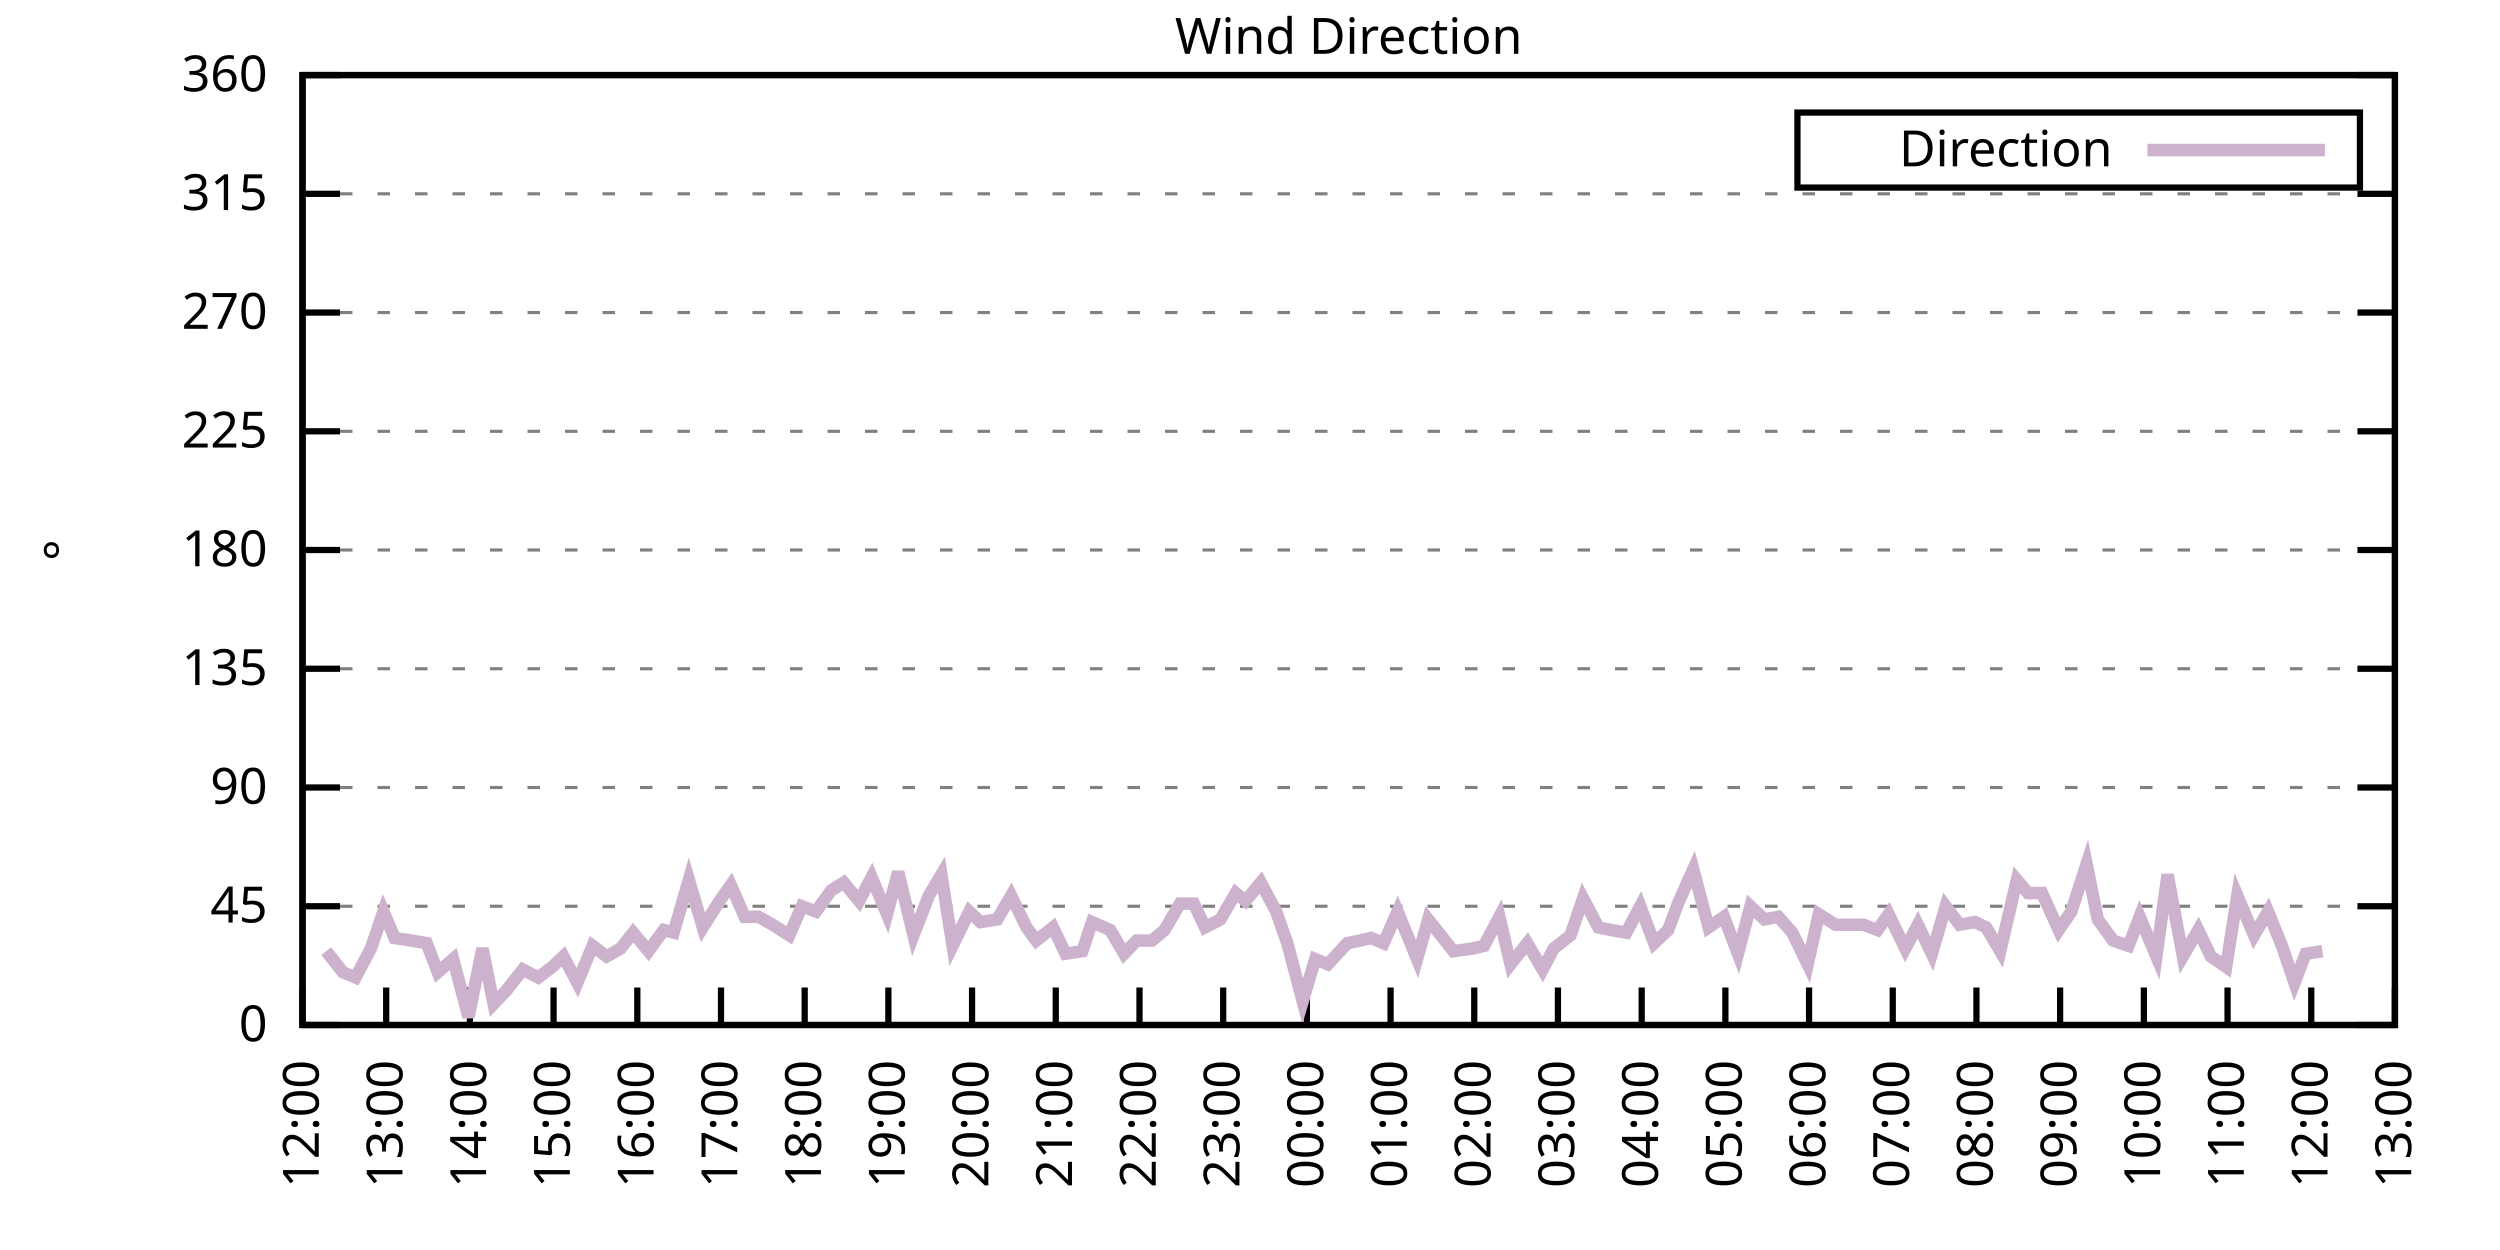
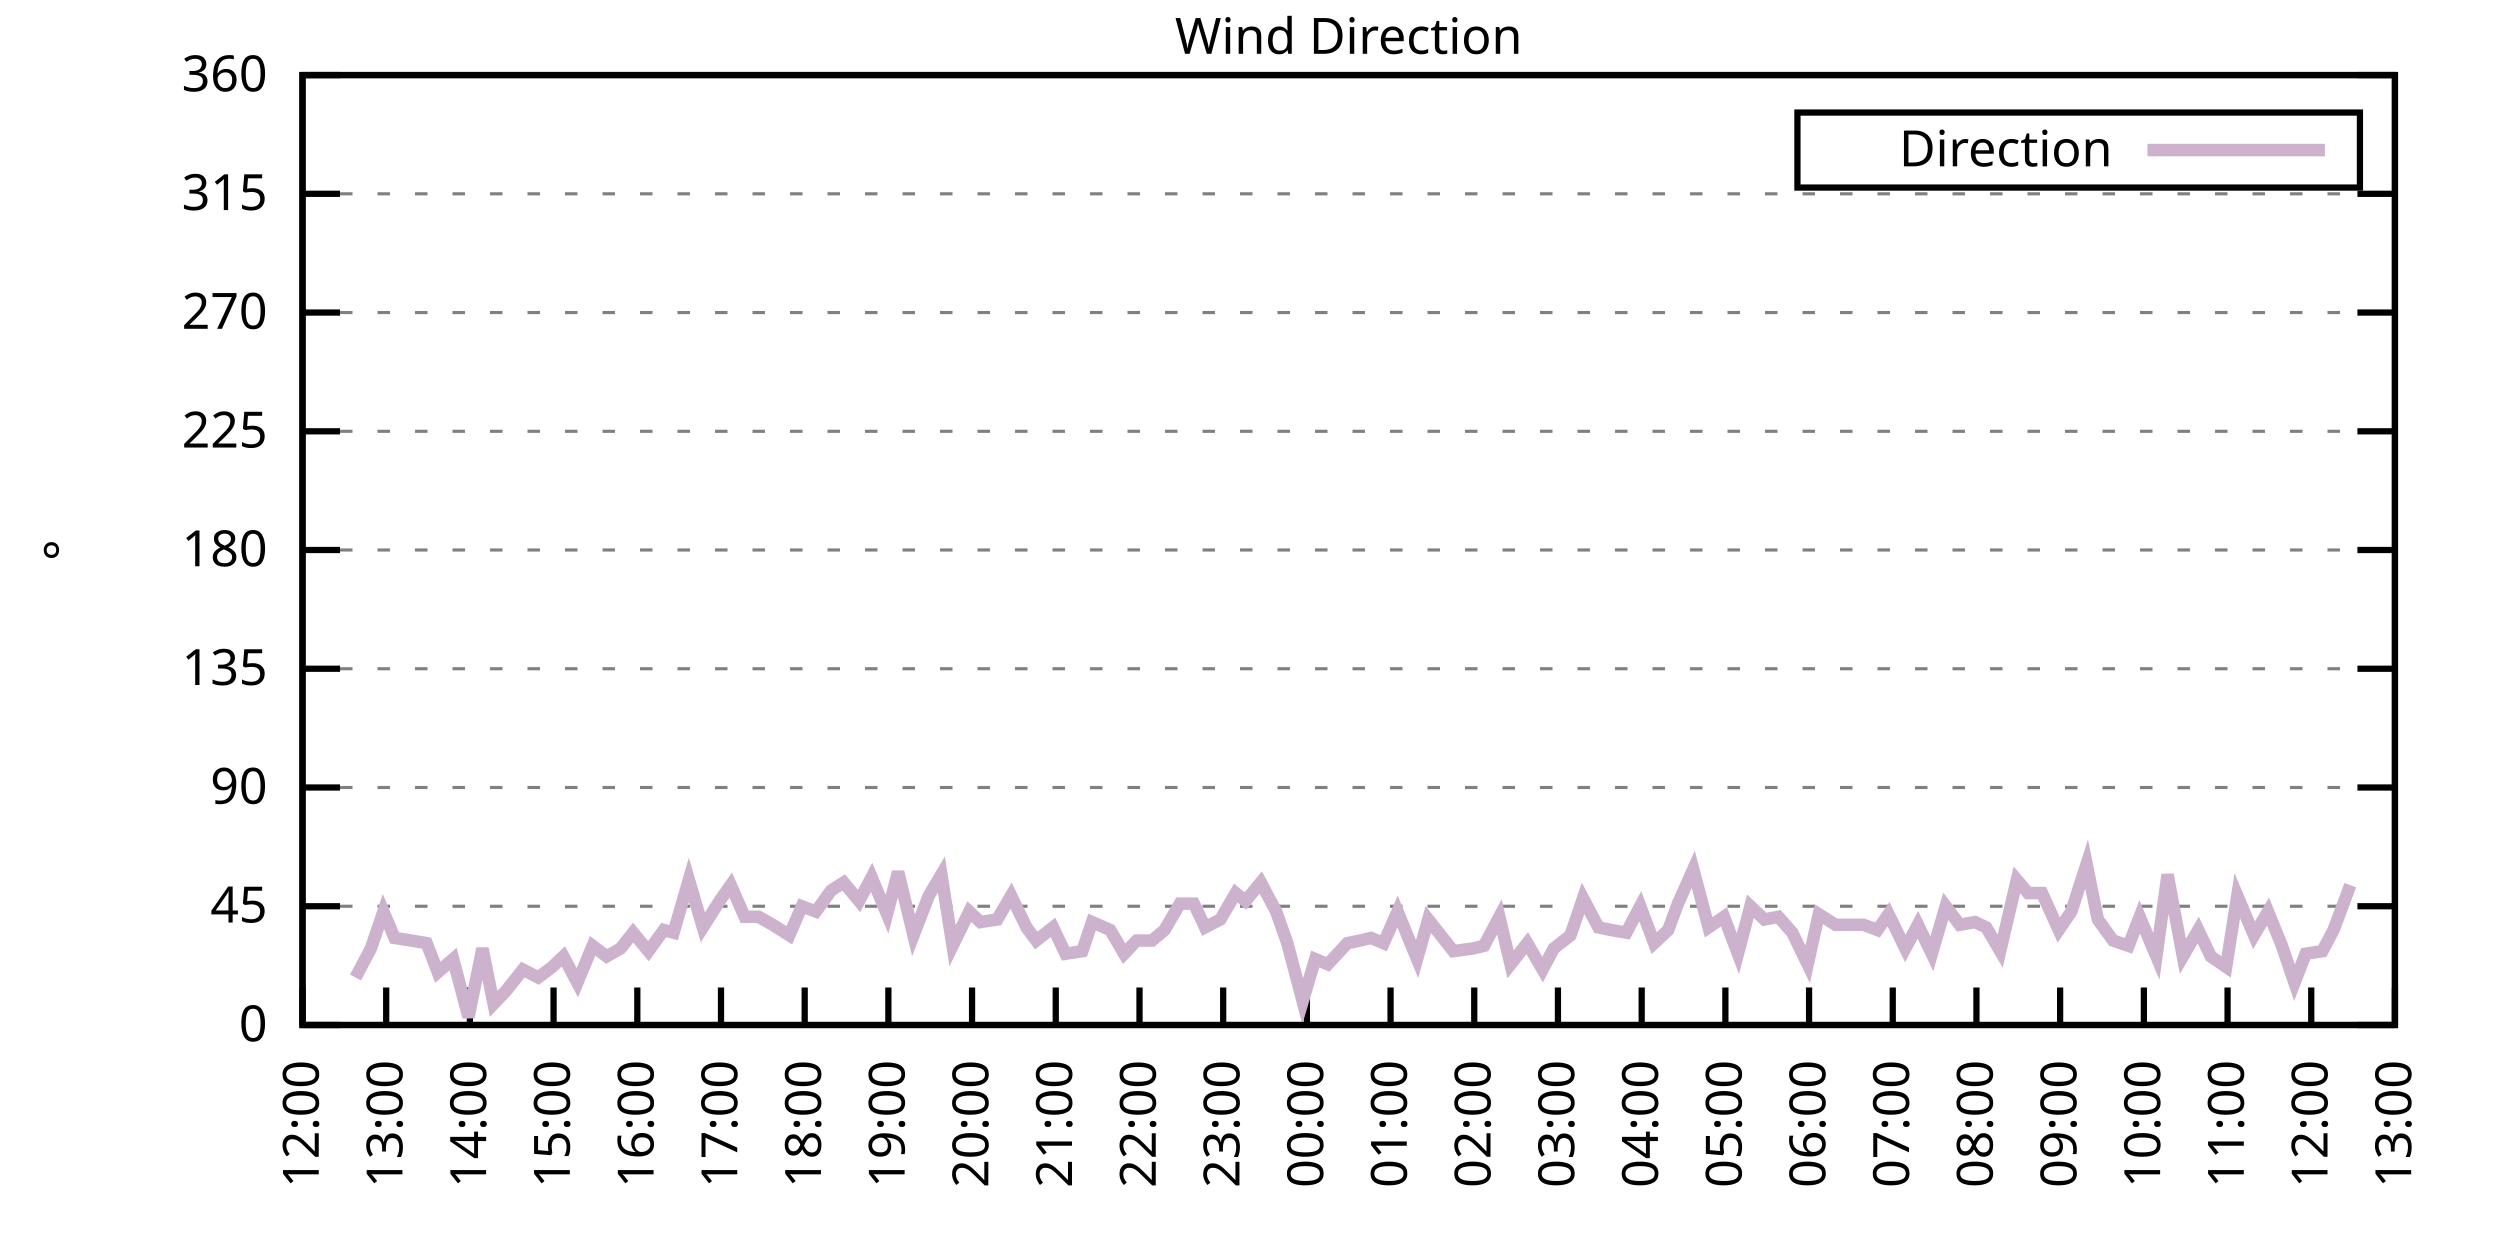
<svg xmlns="http://www.w3.org/2000/svg" xmlns:xlink="http://www.w3.org/1999/xlink" width="400" height="200" viewBox="0 0 400 200">
  <g id="gnuplot_canvas">
    <rect x="0" y="0" width="400" height="200" fill="none" />
    <defs>
      <circle id="gpDot" r="0.5" stroke-width="0.5" stroke="currentColor" />
      <path id="gpPt0" stroke-width="0.333" stroke="currentColor" d="M-1,0 h2 M0,-1 v2" />
      <path id="gpPt1" stroke-width="0.333" stroke="currentColor" d="M-1,-1 L1,1 M1,-1 L-1,1" />
      <path id="gpPt2" stroke-width="0.333" stroke="currentColor" d="M-1,0 L1,0 M0,-1 L0,1 M-1,-1 L1,1 M-1,1 L1,-1" />
      <rect id="gpPt3" stroke-width="0.333" stroke="currentColor" x="-1" y="-1" width="2" height="2" />
      <rect id="gpPt4" stroke-width="0.333" stroke="currentColor" fill="currentColor" x="-1" y="-1" width="2" height="2" />
      <circle id="gpPt5" stroke-width="0.333" stroke="currentColor" cx="0" cy="0" r="1" />
      <use xlink:href="#gpPt5" id="gpPt6" fill="currentColor" stroke="none" />
      <path id="gpPt7" stroke-width="0.333" stroke="currentColor" d="M0,-1.33 L-1.33,0.67 L1.33,0.67 z" />
      <use xlink:href="#gpPt7" id="gpPt8" fill="currentColor" stroke="none" />
      <use xlink:href="#gpPt7" id="gpPt9" stroke="currentColor" transform="rotate(180)" />
      <use xlink:href="#gpPt9" id="gpPt10" fill="currentColor" stroke="none" />
      <use xlink:href="#gpPt3" id="gpPt11" stroke="currentColor" transform="rotate(45)" />
      <use xlink:href="#gpPt11" id="gpPt12" fill="currentColor" stroke="none" />
      <path id="gpPt13" stroke-width="0.333" stroke="currentColor" d="M0,1.330 L1.265,0.411 L0.782,-1.067 L-0.782,-1.076 L-1.265,0.411 z" />
      <use xlink:href="#gpPt13" id="gpPt14" fill="currentColor" stroke="none" />
      <filter id="textbox" filterUnits="objectBoundingBox" x="0" y="0" height="1" width="1">
        <feFlood flood-color="white" flood-opacity="1" result="bgnd" />
        <feComposite in="SourceGraphic" in2="bgnd" operator="atop" />
      </filter>
      <filter id="greybox" filterUnits="objectBoundingBox" x="0" y="0" height="1" width="1">
        <feFlood flood-color="lightgrey" flood-opacity="1" result="grey" />
        <feComposite in="SourceGraphic" in2="grey" operator="atop" />
      </filter>
    </defs>
    <g fill="none" color="white" stroke="currentColor" stroke-width="1.00" stroke-linecap="butt" stroke-linejoin="miter">
</g>
    <g fill="none" color="black" stroke="currentColor" stroke-width="1.00" stroke-linecap="butt" stroke-linejoin="miter">
      <g stroke="none" shape-rendering="crispEdges">
        <polygon fill="rgb(255, 255, 255)" points="48.40,164.00 383.18,164.00 383.18,12.02 48.40,12.02 " />
      </g>
    </g>
    <g fill="none" color="black" stroke="currentColor" stroke-width="1.00" stroke-linecap="butt" stroke-linejoin="miter">
</g>
    <g fill="none" color="black" stroke="black" stroke-width="0.50" stroke-linecap="butt" stroke-linejoin="miter">
</g>
    <g fill="none" color="gray" stroke="currentColor" stroke-width="0.50" stroke-linecap="butt" stroke-linejoin="miter">
      <path stroke="gray" stroke-dasharray="2,4" class="gridline" d="M48.40,164.00 L383.19,164.00  " />
    </g>
    <g fill="none" color="gray" stroke="gray" stroke-width="1.00" stroke-linecap="butt" stroke-linejoin="miter">
</g>
    <g fill="none" color="black" stroke="currentColor" stroke-width="1.00" stroke-linecap="butt" stroke-linejoin="miter">
      <path stroke="black" d="M48.40,164.00 L54.40,164.00 M383.19,164.00 L377.19,164.00  " />
      <g transform="translate(42.80,166.60)" stroke="none" fill="black" font-family="Sans" font-size="8.00" text-anchor="end">
        <text>
          <tspan font-family="Sans"> 0</tspan>
        </text>
      </g>
    </g>
    <g fill="none" color="black" stroke="currentColor" stroke-width="1.00" stroke-linecap="butt" stroke-linejoin="miter">
</g>
    <g fill="none" color="black" stroke="black" stroke-width="0.50" stroke-linecap="butt" stroke-linejoin="miter">
</g>
    <g fill="none" color="gray" stroke="currentColor" stroke-width="0.50" stroke-linecap="butt" stroke-linejoin="miter">
      <path stroke="gray" stroke-dasharray="2,4" class="gridline" d="M48.40,145.00 L383.19,145.00  " />
    </g>
    <g fill="none" color="gray" stroke="gray" stroke-width="1.00" stroke-linecap="butt" stroke-linejoin="miter">
</g>
    <g fill="none" color="black" stroke="currentColor" stroke-width="1.00" stroke-linecap="butt" stroke-linejoin="miter">
      <path stroke="black" d="M48.40,145.00 L54.40,145.00 M383.19,145.00 L377.19,145.00  " />
      <g transform="translate(42.80,147.60)" stroke="none" fill="black" font-family="Sans" font-size="8.00" text-anchor="end">
        <text>
          <tspan font-family="Sans"> 45</tspan>
        </text>
      </g>
    </g>
    <g fill="none" color="black" stroke="currentColor" stroke-width="1.00" stroke-linecap="butt" stroke-linejoin="miter">
</g>
    <g fill="none" color="black" stroke="black" stroke-width="0.50" stroke-linecap="butt" stroke-linejoin="miter">
</g>
    <g fill="none" color="gray" stroke="currentColor" stroke-width="0.50" stroke-linecap="butt" stroke-linejoin="miter">
      <path stroke="gray" stroke-dasharray="2,4" class="gridline" d="M48.40,126.00 L383.19,126.00  " />
    </g>
    <g fill="none" color="gray" stroke="gray" stroke-width="1.00" stroke-linecap="butt" stroke-linejoin="miter">
</g>
    <g fill="none" color="black" stroke="currentColor" stroke-width="1.00" stroke-linecap="butt" stroke-linejoin="miter">
      <path stroke="black" d="M48.40,126.00 L54.40,126.00 M383.19,126.00 L377.19,126.00  " />
      <g transform="translate(42.80,128.60)" stroke="none" fill="black" font-family="Sans" font-size="8.00" text-anchor="end">
        <text>
          <tspan font-family="Sans"> 90</tspan>
        </text>
      </g>
    </g>
    <g fill="none" color="black" stroke="currentColor" stroke-width="1.00" stroke-linecap="butt" stroke-linejoin="miter">
</g>
    <g fill="none" color="black" stroke="black" stroke-width="0.50" stroke-linecap="butt" stroke-linejoin="miter">
</g>
    <g fill="none" color="gray" stroke="currentColor" stroke-width="0.50" stroke-linecap="butt" stroke-linejoin="miter">
      <path stroke="gray" stroke-dasharray="2,4" class="gridline" d="M48.40,107.00 L383.19,107.00  " />
    </g>
    <g fill="none" color="gray" stroke="gray" stroke-width="1.00" stroke-linecap="butt" stroke-linejoin="miter">
</g>
    <g fill="none" color="black" stroke="currentColor" stroke-width="1.00" stroke-linecap="butt" stroke-linejoin="miter">
      <path stroke="black" d="M48.40,107.00 L54.40,107.00 M383.19,107.00 L377.19,107.00  " />
      <g transform="translate(42.80,109.60)" stroke="none" fill="black" font-family="Sans" font-size="8.00" text-anchor="end">
        <text>
          <tspan font-family="Sans"> 135</tspan>
        </text>
      </g>
    </g>
    <g fill="none" color="black" stroke="currentColor" stroke-width="1.00" stroke-linecap="butt" stroke-linejoin="miter">
</g>
    <g fill="none" color="black" stroke="black" stroke-width="0.50" stroke-linecap="butt" stroke-linejoin="miter">
</g>
    <g fill="none" color="gray" stroke="currentColor" stroke-width="0.50" stroke-linecap="butt" stroke-linejoin="miter">
      <path stroke="gray" stroke-dasharray="2,4" class="gridline" d="M48.40,88.00 L383.19,88.00  " />
    </g>
    <g fill="none" color="gray" stroke="gray" stroke-width="1.00" stroke-linecap="butt" stroke-linejoin="miter">
</g>
    <g fill="none" color="black" stroke="currentColor" stroke-width="1.00" stroke-linecap="butt" stroke-linejoin="miter">
      <path stroke="black" d="M48.40,88.00 L54.40,88.00 M383.19,88.00 L377.19,88.00  " />
      <g transform="translate(42.80,90.60)" stroke="none" fill="black" font-family="Sans" font-size="8.00" text-anchor="end">
        <text>
          <tspan font-family="Sans"> 180</tspan>
        </text>
      </g>
    </g>
    <g fill="none" color="black" stroke="currentColor" stroke-width="1.00" stroke-linecap="butt" stroke-linejoin="miter">
</g>
    <g fill="none" color="black" stroke="black" stroke-width="0.50" stroke-linecap="butt" stroke-linejoin="miter">
</g>
    <g fill="none" color="gray" stroke="currentColor" stroke-width="0.50" stroke-linecap="butt" stroke-linejoin="miter">
      <path stroke="gray" stroke-dasharray="2,4" class="gridline" d="M48.40,69.01 L383.19,69.01  " />
    </g>
    <g fill="none" color="gray" stroke="gray" stroke-width="1.00" stroke-linecap="butt" stroke-linejoin="miter">
</g>
    <g fill="none" color="black" stroke="currentColor" stroke-width="1.00" stroke-linecap="butt" stroke-linejoin="miter">
      <path stroke="black" d="M48.40,69.01 L54.40,69.01 M383.19,69.01 L377.19,69.01  " />
      <g transform="translate(42.80,71.61)" stroke="none" fill="black" font-family="Sans" font-size="8.00" text-anchor="end">
        <text>
          <tspan font-family="Sans"> 225</tspan>
        </text>
      </g>
    </g>
    <g fill="none" color="black" stroke="currentColor" stroke-width="1.00" stroke-linecap="butt" stroke-linejoin="miter">
</g>
    <g fill="none" color="black" stroke="black" stroke-width="0.50" stroke-linecap="butt" stroke-linejoin="miter">
</g>
    <g fill="none" color="gray" stroke="currentColor" stroke-width="0.50" stroke-linecap="butt" stroke-linejoin="miter">
      <path stroke="gray" stroke-dasharray="2,4" class="gridline" d="M48.40,50.01 L383.19,50.01  " />
    </g>
    <g fill="none" color="gray" stroke="gray" stroke-width="1.00" stroke-linecap="butt" stroke-linejoin="miter">
</g>
    <g fill="none" color="black" stroke="currentColor" stroke-width="1.00" stroke-linecap="butt" stroke-linejoin="miter">
      <path stroke="black" d="M48.40,50.01 L54.40,50.01 M383.19,50.01 L377.19,50.01  " />
      <g transform="translate(42.80,52.61)" stroke="none" fill="black" font-family="Sans" font-size="8.00" text-anchor="end">
        <text>
          <tspan font-family="Sans"> 270</tspan>
        </text>
      </g>
    </g>
    <g fill="none" color="black" stroke="currentColor" stroke-width="1.00" stroke-linecap="butt" stroke-linejoin="miter">
</g>
    <g fill="none" color="black" stroke="black" stroke-width="0.50" stroke-linecap="butt" stroke-linejoin="miter">
</g>
    <g fill="none" color="gray" stroke="currentColor" stroke-width="0.50" stroke-linecap="butt" stroke-linejoin="miter">
      <path stroke="gray" stroke-dasharray="2,4" class="gridline" d="M48.40,31.01 L383.19,31.01  " />
    </g>
    <g fill="none" color="gray" stroke="gray" stroke-width="1.00" stroke-linecap="butt" stroke-linejoin="miter">
</g>
    <g fill="none" color="black" stroke="currentColor" stroke-width="1.00" stroke-linecap="butt" stroke-linejoin="miter">
      <path stroke="black" d="M48.40,31.01 L54.40,31.01 M383.19,31.01 L377.19,31.01  " />
      <g transform="translate(42.80,33.61)" stroke="none" fill="black" font-family="Sans" font-size="8.00" text-anchor="end">
        <text>
          <tspan font-family="Sans"> 315</tspan>
        </text>
      </g>
    </g>
    <g fill="none" color="black" stroke="currentColor" stroke-width="1.00" stroke-linecap="butt" stroke-linejoin="miter">
</g>
    <g fill="none" color="black" stroke="black" stroke-width="0.50" stroke-linecap="butt" stroke-linejoin="miter">
</g>
    <g fill="none" color="gray" stroke="currentColor" stroke-width="0.50" stroke-linecap="butt" stroke-linejoin="miter">
      <path stroke="gray" stroke-dasharray="2,4" class="gridline" d="M48.40,12.01 L383.19,12.01  " />
    </g>
    <g fill="none" color="gray" stroke="gray" stroke-width="1.00" stroke-linecap="butt" stroke-linejoin="miter">
</g>
    <g fill="none" color="black" stroke="currentColor" stroke-width="1.00" stroke-linecap="butt" stroke-linejoin="miter">
      <path stroke="black" d="M48.40,12.01 L54.40,12.01 M383.19,12.01 L377.19,12.01  " />
      <g transform="translate(42.80,14.61)" stroke="none" fill="black" font-family="Sans" font-size="8.00" text-anchor="end">
        <text>
          <tspan font-family="Sans"> 360</tspan>
        </text>
      </g>
    </g>
    <g fill="none" color="black" stroke="currentColor" stroke-width="1.00" stroke-linecap="butt" stroke-linejoin="miter">
      <path stroke="black" d="M48.40,164.00 L48.40,158.00  " />
      <g transform="translate(51.00,169.60) rotate(270.00)" stroke="none" fill="black" font-family="Sans" font-size="8.00" text-anchor="end">
        <text>
          <tspan font-family="Sans">12:00</tspan>
        </text>
      </g>
    </g>
    <g fill="none" color="black" stroke="currentColor" stroke-width="1.00" stroke-linecap="butt" stroke-linejoin="miter">
      <path stroke="black" d="M61.79,164.00 L61.79,158.00  " />
      <g transform="translate(64.39,169.60) rotate(270.00)" stroke="none" fill="black" font-family="Sans" font-size="8.00" text-anchor="end">
        <text>
          <tspan font-family="Sans">13:00</tspan>
        </text>
      </g>
    </g>
    <g fill="none" color="black" stroke="currentColor" stroke-width="1.00" stroke-linecap="butt" stroke-linejoin="miter">
      <path stroke="black" d="M75.18,164.00 L75.18,158.00  " />
      <g transform="translate(77.78,169.60) rotate(270.00)" stroke="none" fill="black" font-family="Sans" font-size="8.00" text-anchor="end">
        <text>
          <tspan font-family="Sans">14:00</tspan>
        </text>
      </g>
    </g>
    <g fill="none" color="black" stroke="currentColor" stroke-width="1.00" stroke-linecap="butt" stroke-linejoin="miter">
      <path stroke="black" d="M88.57,164.00 L88.57,158.00  " />
      <g transform="translate(91.17,169.60) rotate(270.00)" stroke="none" fill="black" font-family="Sans" font-size="8.00" text-anchor="end">
        <text>
          <tspan font-family="Sans">15:00</tspan>
        </text>
      </g>
    </g>
    <g fill="none" color="black" stroke="currentColor" stroke-width="1.00" stroke-linecap="butt" stroke-linejoin="miter">
      <path stroke="black" d="M101.97,164.00 L101.97,158.00  " />
      <g transform="translate(104.57,169.60) rotate(270.00)" stroke="none" fill="black" font-family="Sans" font-size="8.00" text-anchor="end">
        <text>
          <tspan font-family="Sans">16:00</tspan>
        </text>
      </g>
    </g>
    <g fill="none" color="black" stroke="currentColor" stroke-width="1.00" stroke-linecap="butt" stroke-linejoin="miter">
      <path stroke="black" d="M115.36,164.00 L115.36,158.00  " />
      <g transform="translate(117.96,169.60) rotate(270.00)" stroke="none" fill="black" font-family="Sans" font-size="8.00" text-anchor="end">
        <text>
          <tspan font-family="Sans">17:00</tspan>
        </text>
      </g>
    </g>
    <g fill="none" color="black" stroke="currentColor" stroke-width="1.00" stroke-linecap="butt" stroke-linejoin="miter">
      <path stroke="black" d="M128.75,164.00 L128.75,158.00  " />
      <g transform="translate(131.35,169.60) rotate(270.00)" stroke="none" fill="black" font-family="Sans" font-size="8.00" text-anchor="end">
        <text>
          <tspan font-family="Sans">18:00</tspan>
        </text>
      </g>
    </g>
    <g fill="none" color="black" stroke="currentColor" stroke-width="1.00" stroke-linecap="butt" stroke-linejoin="miter">
      <path stroke="black" d="M142.14,164.00 L142.14,158.00  " />
      <g transform="translate(144.74,169.60) rotate(270.00)" stroke="none" fill="black" font-family="Sans" font-size="8.00" text-anchor="end">
        <text>
          <tspan font-family="Sans">19:00</tspan>
        </text>
      </g>
    </g>
    <g fill="none" color="black" stroke="currentColor" stroke-width="1.00" stroke-linecap="butt" stroke-linejoin="miter">
      <path stroke="black" d="M155.53,164.00 L155.53,158.00  " />
      <g transform="translate(158.13,169.60) rotate(270.00)" stroke="none" fill="black" font-family="Sans" font-size="8.00" text-anchor="end">
        <text>
          <tspan font-family="Sans">20:00</tspan>
        </text>
      </g>
    </g>
    <g fill="none" color="black" stroke="currentColor" stroke-width="1.00" stroke-linecap="butt" stroke-linejoin="miter">
      <path stroke="black" d="M168.92,164.00 L168.92,158.00  " />
      <g transform="translate(171.52,169.60) rotate(270.00)" stroke="none" fill="black" font-family="Sans" font-size="8.00" text-anchor="end">
        <text>
          <tspan font-family="Sans">21:00</tspan>
        </text>
      </g>
    </g>
    <g fill="none" color="black" stroke="currentColor" stroke-width="1.00" stroke-linecap="butt" stroke-linejoin="miter">
      <path stroke="black" d="M182.32,164.00 L182.32,158.00  " />
      <g transform="translate(184.92,169.60) rotate(270.00)" stroke="none" fill="black" font-family="Sans" font-size="8.00" text-anchor="end">
        <text>
          <tspan font-family="Sans">22:00</tspan>
        </text>
      </g>
    </g>
    <g fill="none" color="black" stroke="currentColor" stroke-width="1.00" stroke-linecap="butt" stroke-linejoin="miter">
      <path stroke="black" d="M195.71,164.00 L195.71,158.00  " />
      <g transform="translate(198.31,169.60) rotate(270.00)" stroke="none" fill="black" font-family="Sans" font-size="8.00" text-anchor="end">
        <text>
          <tspan font-family="Sans">23:00</tspan>
        </text>
      </g>
    </g>
    <g fill="none" color="black" stroke="currentColor" stroke-width="1.00" stroke-linecap="butt" stroke-linejoin="miter">
      <path stroke="black" d="M209.10,164.00 L209.10,158.00  " />
      <g transform="translate(211.70,169.60) rotate(270.00)" stroke="none" fill="black" font-family="Sans" font-size="8.00" text-anchor="end">
        <text>
          <tspan font-family="Sans">00:00</tspan>
        </text>
      </g>
    </g>
    <g fill="none" color="black" stroke="currentColor" stroke-width="1.00" stroke-linecap="butt" stroke-linejoin="miter">
      <path stroke="black" d="M222.49,164.00 L222.49,158.00  " />
      <g transform="translate(225.09,169.60) rotate(270.00)" stroke="none" fill="black" font-family="Sans" font-size="8.00" text-anchor="end">
        <text>
          <tspan font-family="Sans">01:00</tspan>
        </text>
      </g>
    </g>
    <g fill="none" color="black" stroke="currentColor" stroke-width="1.00" stroke-linecap="butt" stroke-linejoin="miter">
      <path stroke="black" d="M235.88,164.00 L235.88,158.00  " />
      <g transform="translate(238.48,169.60) rotate(270.00)" stroke="none" fill="black" font-family="Sans" font-size="8.00" text-anchor="end">
        <text>
          <tspan font-family="Sans">02:00</tspan>
        </text>
      </g>
    </g>
    <g fill="none" color="black" stroke="currentColor" stroke-width="1.00" stroke-linecap="butt" stroke-linejoin="miter">
      <path stroke="black" d="M249.27,164.00 L249.27,158.00  " />
      <g transform="translate(251.87,169.60) rotate(270.00)" stroke="none" fill="black" font-family="Sans" font-size="8.00" text-anchor="end">
        <text>
          <tspan font-family="Sans">03:00</tspan>
        </text>
      </g>
    </g>
    <g fill="none" color="black" stroke="currentColor" stroke-width="1.00" stroke-linecap="butt" stroke-linejoin="miter">
      <path stroke="black" d="M262.67,164.00 L262.67,158.00  " />
      <g transform="translate(265.27,169.60) rotate(270.00)" stroke="none" fill="black" font-family="Sans" font-size="8.00" text-anchor="end">
        <text>
          <tspan font-family="Sans">04:00</tspan>
        </text>
      </g>
    </g>
    <g fill="none" color="black" stroke="currentColor" stroke-width="1.00" stroke-linecap="butt" stroke-linejoin="miter">
      <path stroke="black" d="M276.06,164.00 L276.06,158.00  " />
      <g transform="translate(278.66,169.60) rotate(270.00)" stroke="none" fill="black" font-family="Sans" font-size="8.00" text-anchor="end">
        <text>
          <tspan font-family="Sans">05:00</tspan>
        </text>
      </g>
    </g>
    <g fill="none" color="black" stroke="currentColor" stroke-width="1.00" stroke-linecap="butt" stroke-linejoin="miter">
      <path stroke="black" d="M289.45,164.00 L289.45,158.00  " />
      <g transform="translate(292.05,169.60) rotate(270.00)" stroke="none" fill="black" font-family="Sans" font-size="8.00" text-anchor="end">
        <text>
          <tspan font-family="Sans">06:00</tspan>
        </text>
      </g>
    </g>
    <g fill="none" color="black" stroke="currentColor" stroke-width="1.00" stroke-linecap="butt" stroke-linejoin="miter">
      <path stroke="black" d="M302.84,164.00 L302.84,158.00  " />
      <g transform="translate(305.44,169.60) rotate(270.00)" stroke="none" fill="black" font-family="Sans" font-size="8.00" text-anchor="end">
        <text>
          <tspan font-family="Sans">07:00</tspan>
        </text>
      </g>
    </g>
    <g fill="none" color="black" stroke="currentColor" stroke-width="1.00" stroke-linecap="butt" stroke-linejoin="miter">
      <path stroke="black" d="M316.23,164.00 L316.23,158.00  " />
      <g transform="translate(318.83,169.60) rotate(270.00)" stroke="none" fill="black" font-family="Sans" font-size="8.00" text-anchor="end">
        <text>
          <tspan font-family="Sans">08:00</tspan>
        </text>
      </g>
    </g>
    <g fill="none" color="black" stroke="currentColor" stroke-width="1.00" stroke-linecap="butt" stroke-linejoin="miter">
      <path stroke="black" d="M329.62,164.00 L329.62,158.00  " />
      <g transform="translate(332.22,169.60) rotate(270.00)" stroke="none" fill="black" font-family="Sans" font-size="8.00" text-anchor="end">
        <text>
          <tspan font-family="Sans">09:00</tspan>
        </text>
      </g>
    </g>
    <g fill="none" color="black" stroke="currentColor" stroke-width="1.00" stroke-linecap="butt" stroke-linejoin="miter">
      <path stroke="black" d="M343.02,164.00 L343.02,158.00  " />
      <g transform="translate(345.62,169.60) rotate(270.00)" stroke="none" fill="black" font-family="Sans" font-size="8.00" text-anchor="end">
        <text>
          <tspan font-family="Sans">10:00</tspan>
        </text>
      </g>
    </g>
    <g fill="none" color="black" stroke="currentColor" stroke-width="1.00" stroke-linecap="butt" stroke-linejoin="miter">
      <path stroke="black" d="M356.41,164.00 L356.41,158.00  " />
      <g transform="translate(359.01,169.60) rotate(270.00)" stroke="none" fill="black" font-family="Sans" font-size="8.00" text-anchor="end">
        <text>
          <tspan font-family="Sans">11:00</tspan>
        </text>
      </g>
    </g>
    <g fill="none" color="black" stroke="currentColor" stroke-width="1.00" stroke-linecap="butt" stroke-linejoin="miter">
      <path stroke="black" d="M369.80,164.00 L369.80,158.00  " />
      <g transform="translate(372.40,169.60) rotate(270.00)" stroke="none" fill="black" font-family="Sans" font-size="8.00" text-anchor="end">
        <text>
          <tspan font-family="Sans">12:00</tspan>
        </text>
      </g>
    </g>
    <g fill="none" color="black" stroke="currentColor" stroke-width="1.00" stroke-linecap="butt" stroke-linejoin="miter">
      <path stroke="black" d="M383.19,164.00 L383.19,158.00  " />
      <g transform="translate(385.79,169.60) rotate(270.00)" stroke="none" fill="black" font-family="Sans" font-size="8.00" text-anchor="end">
        <text>
          <tspan font-family="Sans">13:00</tspan>
        </text>
      </g>
    </g>
    <g fill="none" color="black" stroke="currentColor" stroke-width="1.00" stroke-linecap="butt" stroke-linejoin="miter">
</g>
    <g fill="none" color="black" stroke="currentColor" stroke-width="1.00" stroke-linecap="butt" stroke-linejoin="miter">
      <path stroke="black" d="M48.40,12.01 L48.40,164.00 L383.19,164.00 L383.19,12.01 L48.40,12.01 Z  " />
    </g>
    <g fill="none" color="black" stroke="currentColor" stroke-width="1.00" stroke-linecap="butt" stroke-linejoin="miter">
</g>
    <g fill="none" color="black" stroke="currentColor" stroke-width="1.00" stroke-linecap="butt" stroke-linejoin="miter">
      <path stroke="black" d="M287.59,30.01 L287.59,18.01 L377.59,18.01 L377.59,30.01 L287.59,30.01 Z  " />
    </g>
    <g id="Wind_direction_plot_1">
      <g fill="none" color="white" stroke="black" stroke-width="2.00" stroke-linecap="butt" stroke-linejoin="miter">
</g>
      <g fill="none" color="black" stroke="currentColor" stroke-width="2.00" stroke-linecap="butt" stroke-linejoin="miter">
        <g transform="translate(337.99,26.61)" stroke="none" fill="black" font-family="Sans" font-size="8.00" text-anchor="end">
          <text>
            <tspan font-family="Sans">Direction</tspan>
          </text>
        </g>
      </g>
      <g fill="none" color="black" stroke="currentColor" stroke-width="2.00" stroke-linecap="butt" stroke-linejoin="miter">
-         <path stroke="rgb(204, 178, 204)" d="M343.59,24.01 L371.99,24.01 M52.19,152.18 L54.87,155.56 L56.88,156.40 L59.34,151.76 L61.35,145.85 L63.13,150.07   L65.81,150.49 L68.26,150.91 L70.05,155.56 L72.50,153.45 L74.96,162.73 L77.19,151.76 L78.98,160.62 L80.99,158.51   L83.66,155.13 L86.12,156.40 L88.35,154.71 L90.14,153.02 L92.37,157.24 L94.82,151.33 L97.06,153.02 L99.29,151.76   L101.30,149.22 L103.75,152.18 L106.21,148.80 L107.77,149.22 L110.22,140.78 L112.46,148.38 L115.13,144.16 L116.92,141.62   L119.15,146.69 L121.38,146.69 L123.62,147.96 L126.29,149.65 L128.30,145.00 L130.54,145.85 L132.99,142.47 L135.00,141.20   L137.45,144.16 L139.46,140.36 L141.92,146.27 L143.70,139.51 L146.16,149.65 L148.61,143.31 L150.62,139.93 L152.41,151.33   L155.09,145.85 L156.87,147.53 L159.55,147.11 L161.78,143.31 L164.24,148.38 L165.80,150.49 L168.48,148.38 L170.49,152.60   L173.17,152.18 L174.73,147.53 L177.63,148.80 L179.86,152.60 L181.87,150.49 L184.32,150.49 L186.33,148.80 L188.79,144.58   L191.02,144.58 L192.81,148.38 L195.26,147.11 L197.72,142.89 L199.28,144.16 L201.73,141.20 L204.19,145.85 L205.97,150.91   L208.43,160.20 L210.44,153.45 L212.45,154.29 L215.57,150.91 L217.58,150.49 L219.37,150.07 L221.37,150.91 L223.61,145.85   L226.73,153.45 L228.52,147.11 L230.53,149.65 L232.53,152.18 L235.66,151.76 L237.44,151.33 L239.90,146.69 L241.69,154.29   L244.36,150.91 L246.82,155.13 L248.60,151.76 L251.28,149.65 L253.29,143.73 L255.75,148.38 L257.76,148.80 L260.21,149.22   L262.44,145.00 L264.67,150.91 L266.91,148.80 L268.47,144.58 L270.92,139.09 L273.38,148.38 L275.83,146.69 L278.07,152.60   L280.07,145.00 L282.31,147.11 L284.54,146.69 L286.77,149.22 L289.23,154.29 L291.01,146.27 L293.69,147.96 L295.92,147.96   L298.15,147.96 L300.39,148.80 L302.17,146.27 L304.85,151.76 L306.86,147.96 L309.09,152.60 L311.32,145.00 L313.55,147.96   L316.01,147.53 L317.79,148.38 L320.03,152.18 L322.70,140.78 L324.49,142.89 L326.72,142.89 L329.40,148.80 L331.41,145.85   L333.86,138.25 L335.65,147.11 L338.10,150.49 L340.56,151.33 L342.35,146.69 L345.02,153.02 L346.81,139.93 L349.26,153.02   L351.72,148.80 L353.73,153.02 L356.18,154.71 L357.97,143.31 L360.65,149.65 L362.88,145.85 L365.11,151.33 L367.12,157.24   L368.91,152.60 L371.58,152.18  " />
+         <path stroke="rgb(204, 178, 204)" d="M343.59,24.01 L371.99,24.01 M56.88,156.40 L59.34,151.76 L61.35,145.85 L63.13,150.07 L65.81,150.49 L68.26,150.91   L70.05,155.56 L72.50,153.45 L74.96,162.73 L77.19,151.76 L78.98,160.62 L80.99,158.51 L83.66,155.13 L86.12,156.40   L88.35,154.71 L90.14,153.02 L92.37,157.24 L94.82,151.33 L97.06,153.02 L99.29,151.76 L101.30,149.22 L103.75,152.18   L106.21,148.80 L107.77,149.22 L110.22,140.78 L112.46,148.38 L115.13,144.16 L116.92,141.62 L119.15,146.69 L121.38,146.69   L123.62,147.96 L126.29,149.65 L128.30,145.00 L130.54,145.85 L132.99,142.47 L135.00,141.20 L137.45,144.16 L139.46,140.36   L141.92,146.27 L143.70,139.51 L146.16,149.65 L148.61,143.31 L150.62,139.93 L152.41,151.33 L155.09,145.85 L156.87,147.53   L159.55,147.11 L161.78,143.31 L164.24,148.38 L165.80,150.49 L168.48,148.38 L170.49,152.60 L173.17,152.18 L174.73,147.53   L177.63,148.80 L179.86,152.60 L181.87,150.49 L184.32,150.49 L186.33,148.80 L188.79,144.58 L191.02,144.58 L192.81,148.38   L195.26,147.11 L197.72,142.89 L199.28,144.16 L201.73,141.20 L204.19,145.85 L205.97,150.91 L208.43,160.20 L210.44,153.45   L212.45,154.29 L215.57,150.91 L217.58,150.49 L219.37,150.07 L221.37,150.91 L223.61,145.85 L226.73,153.45 L228.52,147.11   L230.53,149.65 L232.53,152.18 L235.66,151.76 L237.44,151.33 L239.90,146.69 L241.69,154.29 L244.36,150.91 L246.82,155.13   L248.60,151.76 L251.28,149.65 L253.29,143.73 L255.75,148.38 L257.76,148.80 L260.21,149.22 L262.44,145.00 L264.67,150.91   L266.91,148.80 L268.47,144.58 L270.92,139.09 L273.38,148.38 L275.83,146.69 L278.07,152.60 L280.07,145.00 L282.31,147.11   L284.54,146.69 L286.77,149.22 L289.23,154.29 L291.01,146.27 L293.69,147.96 L295.92,147.96 L298.15,147.96 L300.39,148.80   L302.17,146.27 L304.85,151.76 L306.86,147.96 L309.09,152.60 L311.32,145.00 L313.55,147.96 L316.01,147.53 L317.79,148.38   L320.03,152.18 L322.70,140.78 L324.49,142.89 L326.72,142.89 L329.40,148.80 L331.41,145.85 L333.86,138.25 L335.65,147.11   L338.10,150.49 L340.56,151.33 L342.35,146.69 L345.02,153.02 L346.81,139.93 L349.26,153.02 L351.72,148.80 L353.73,153.02   L356.18,154.71 L357.97,143.31 L360.65,149.65 L362.88,145.85 L365.11,151.33 L367.12,157.24 L368.91,152.60 L371.58,152.18   L373.37,148.80 L376.05,141.62  " />
      </g>
    </g>
    <g fill="none" color="black" stroke="currentColor" stroke-width="2.00" stroke-linecap="butt" stroke-linejoin="miter">
</g>
    <g fill="none" color="black" stroke="black" stroke-width="1.00" stroke-linecap="butt" stroke-linejoin="miter">
</g>
    <g fill="none" color="black" stroke="currentColor" stroke-width="1.00" stroke-linecap="butt" stroke-linejoin="miter">
      <path stroke="black" d="M48.40,12.01 L48.40,164.00 L383.19,164.00 L383.19,12.01 L48.40,12.01 Z  " />
      <g transform="translate(12.80,88.01) rotate(270.00)" stroke="none" fill="black" font-family="Sans" font-size="8.00" text-anchor="middle">
        <text>
          <tspan font-family="Sans">°</tspan>
        </text>
      </g>
    </g>
    <g fill="none" color="black" stroke="currentColor" stroke-width="1.00" stroke-linecap="butt" stroke-linejoin="miter">
</g>
    <g fill="none" color="black" stroke="currentColor" stroke-width="1.00" stroke-linecap="butt" stroke-linejoin="miter">
      <g transform="translate(215.79,8.61)" stroke="none" fill="black" font-family="Sans" font-size="8.00" text-anchor="middle">
        <text>
          <tspan font-family="Sans">Wind Direction</tspan>
        </text>
      </g>
    </g>
    <g fill="none" color="black" stroke="currentColor" stroke-width="1.00" stroke-linecap="butt" stroke-linejoin="miter">
</g>
  </g>
</svg>
